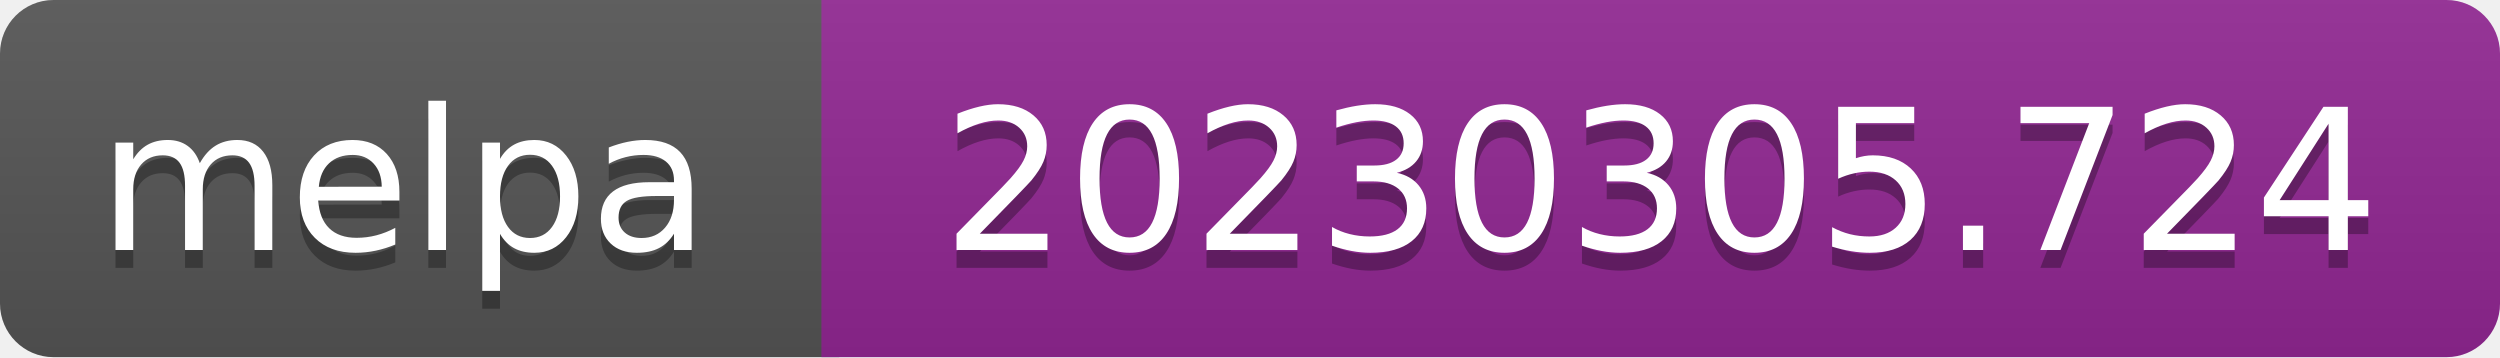
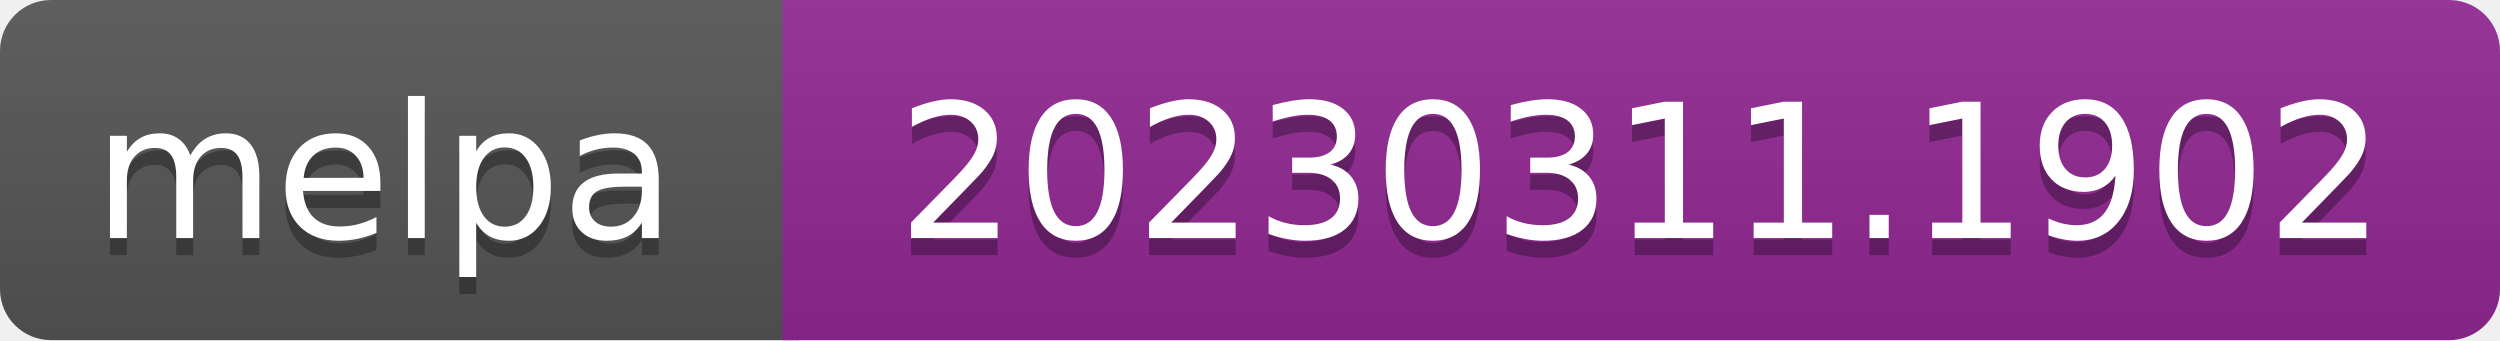
- <svg xmlns="http://www.w3.org/2000/svg" width="140" height="20" role="img" aria-label="melpa: 20230305.724">
+ <svg xmlns="http://www.w3.org/2000/svg" width="147" height="20" role="img" aria-label="melpa: 20230311.1902">
  <linearGradient id="s" x2="0" y2="100%">
    <stop offset="0" stop-color="#bbb" stop-opacity=".1" />
    <stop offset="1" stop-opacity=".1" />
  </linearGradient>
  <clipPath id="r">
-     <rect width="140" height="20" rx="3" fill="#fff" />
+     <rect width="147" height="20" rx="3" fill="#fff" />
  </clipPath>
  <g clip-path="url(#r)">
    <rect width="47" height="20" fill="#555" />
-     <rect x="46" width="140" height="20" fill="#922793" />
-     <rect width="140" height="20" fill="url(#s)" />
+     <rect x="46" width="147" height="20" fill="#922793" />
+     <rect width="147" height="20" fill="url(#s)" />
  </g>
  <g fill="#fff" text-anchor="middle" font-family="Verdana,Geneva,DejaVu Sans,sans-serif" font-size="110" text-rendering="geometricPrecision">
    <text aria-hidden="true" x="226" y="150" fill="#010101" fill-opacity=".3" transform="scale(.1)" textLength="343">melpa</text>
    <text x="226" y="140" transform="scale(.1)" fill="#fff" textLength="343">melpa</text>
-     <text aria-hidden="true" x="930" y="150" fill="#010101" fill-opacity=".3" transform="scale(.1)" textLength="805">20230305.724</text>
-     <text x="930" y="140" transform="scale(.1)" fill="#fff" textLength="805">20230305.724</text>
+     <text aria-hidden="true" x="965" y="150" fill="#010101" fill-opacity=".3" transform="scale(.1)" textLength="875">20230311.1902</text>
+     <text x="965" y="140" transform="scale(.1)" fill="#fff" textLength="875">20230311.1902</text>
  </g>
</svg>
